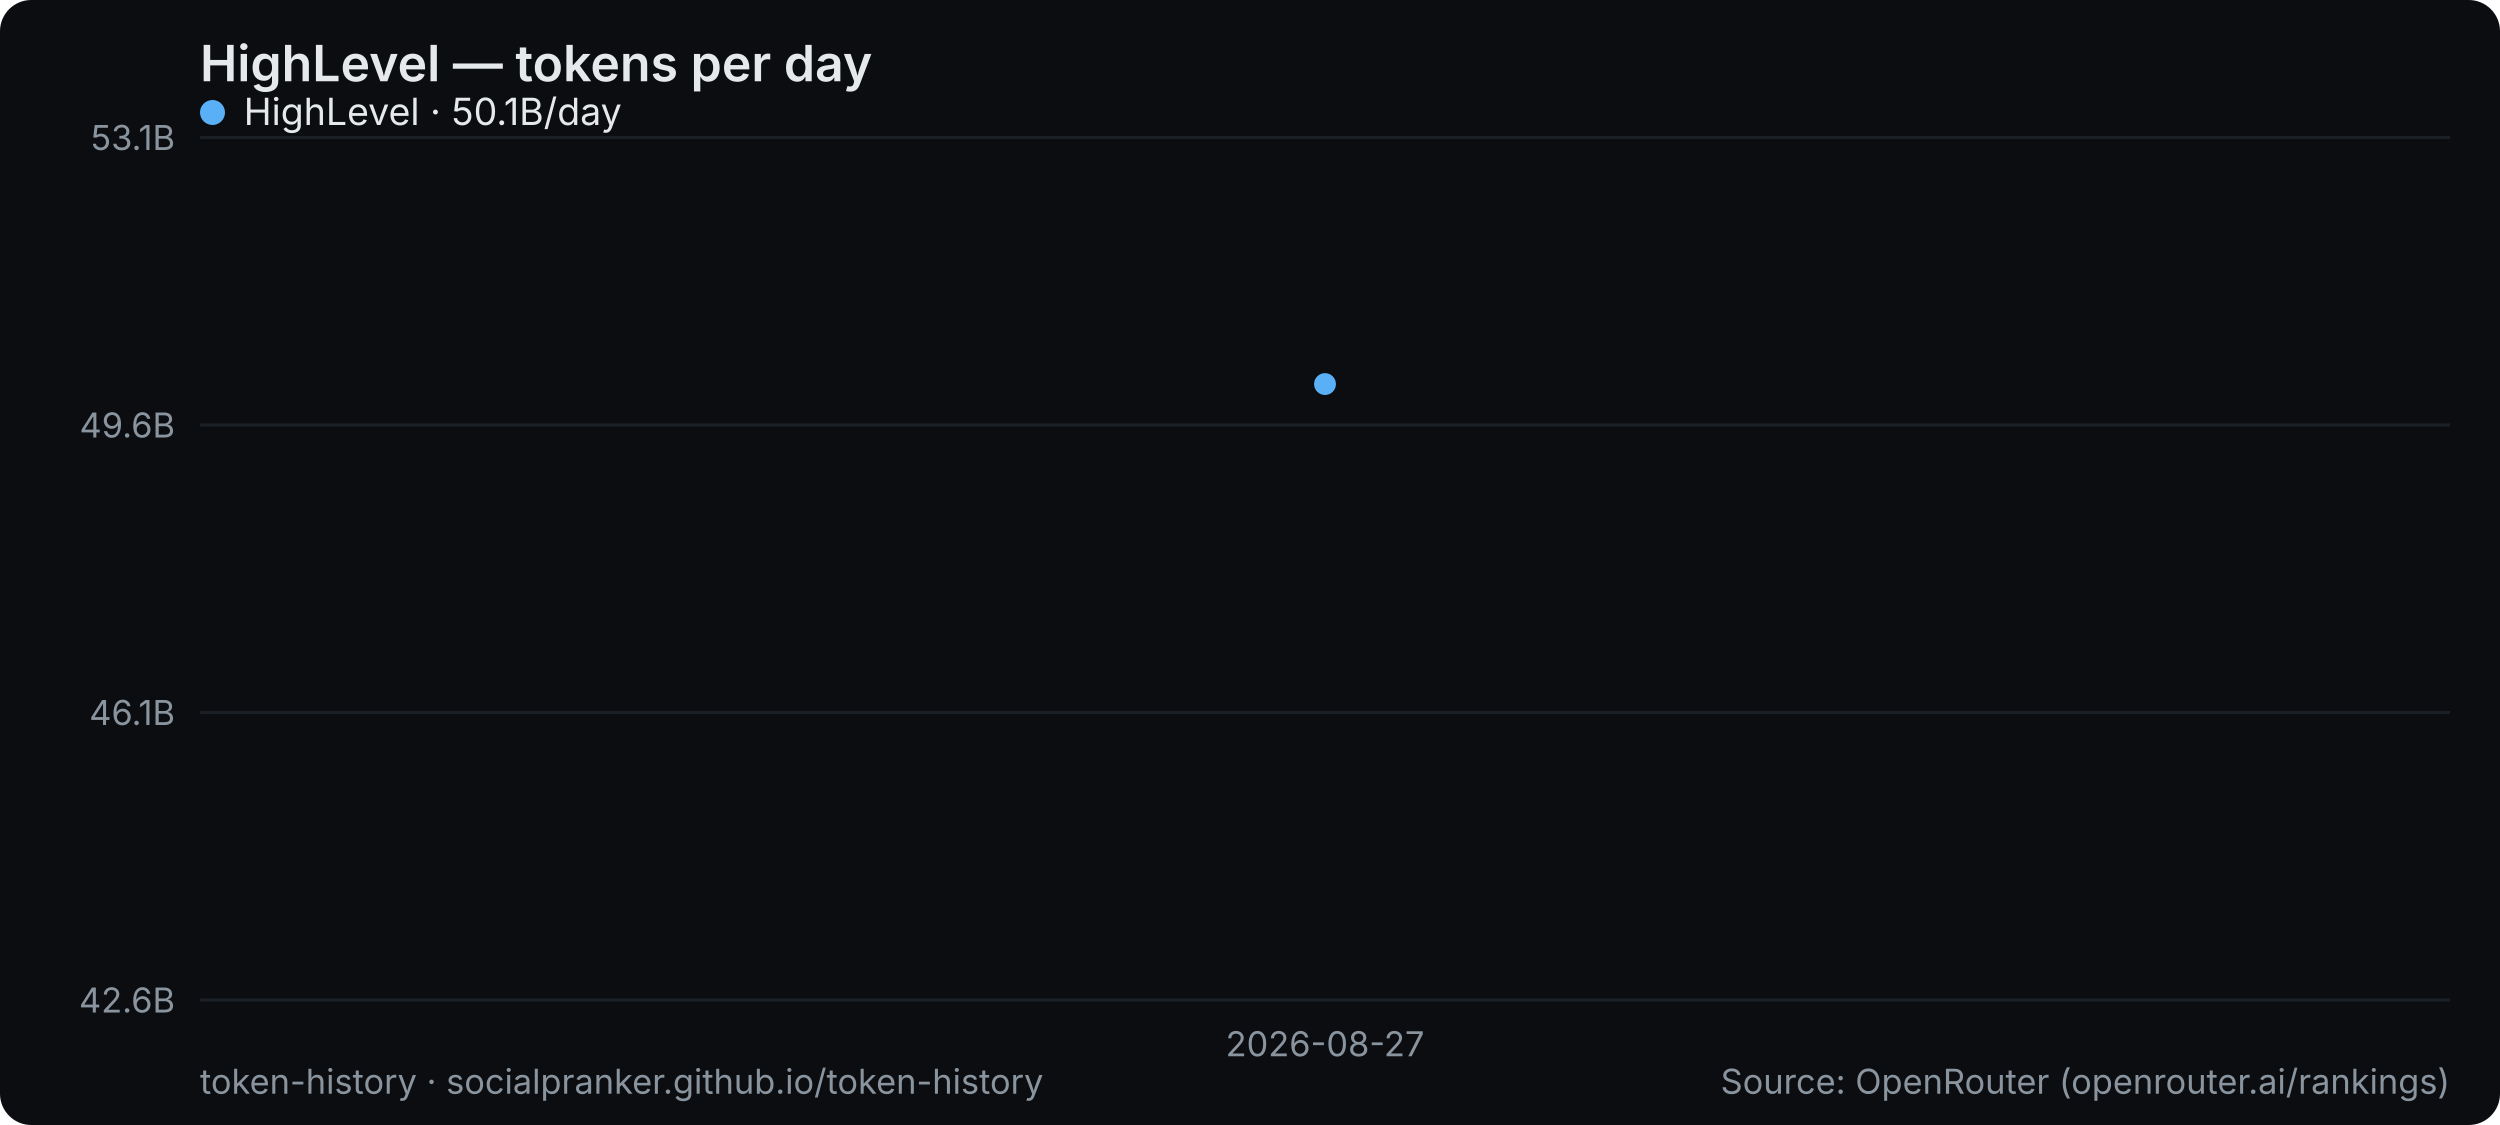
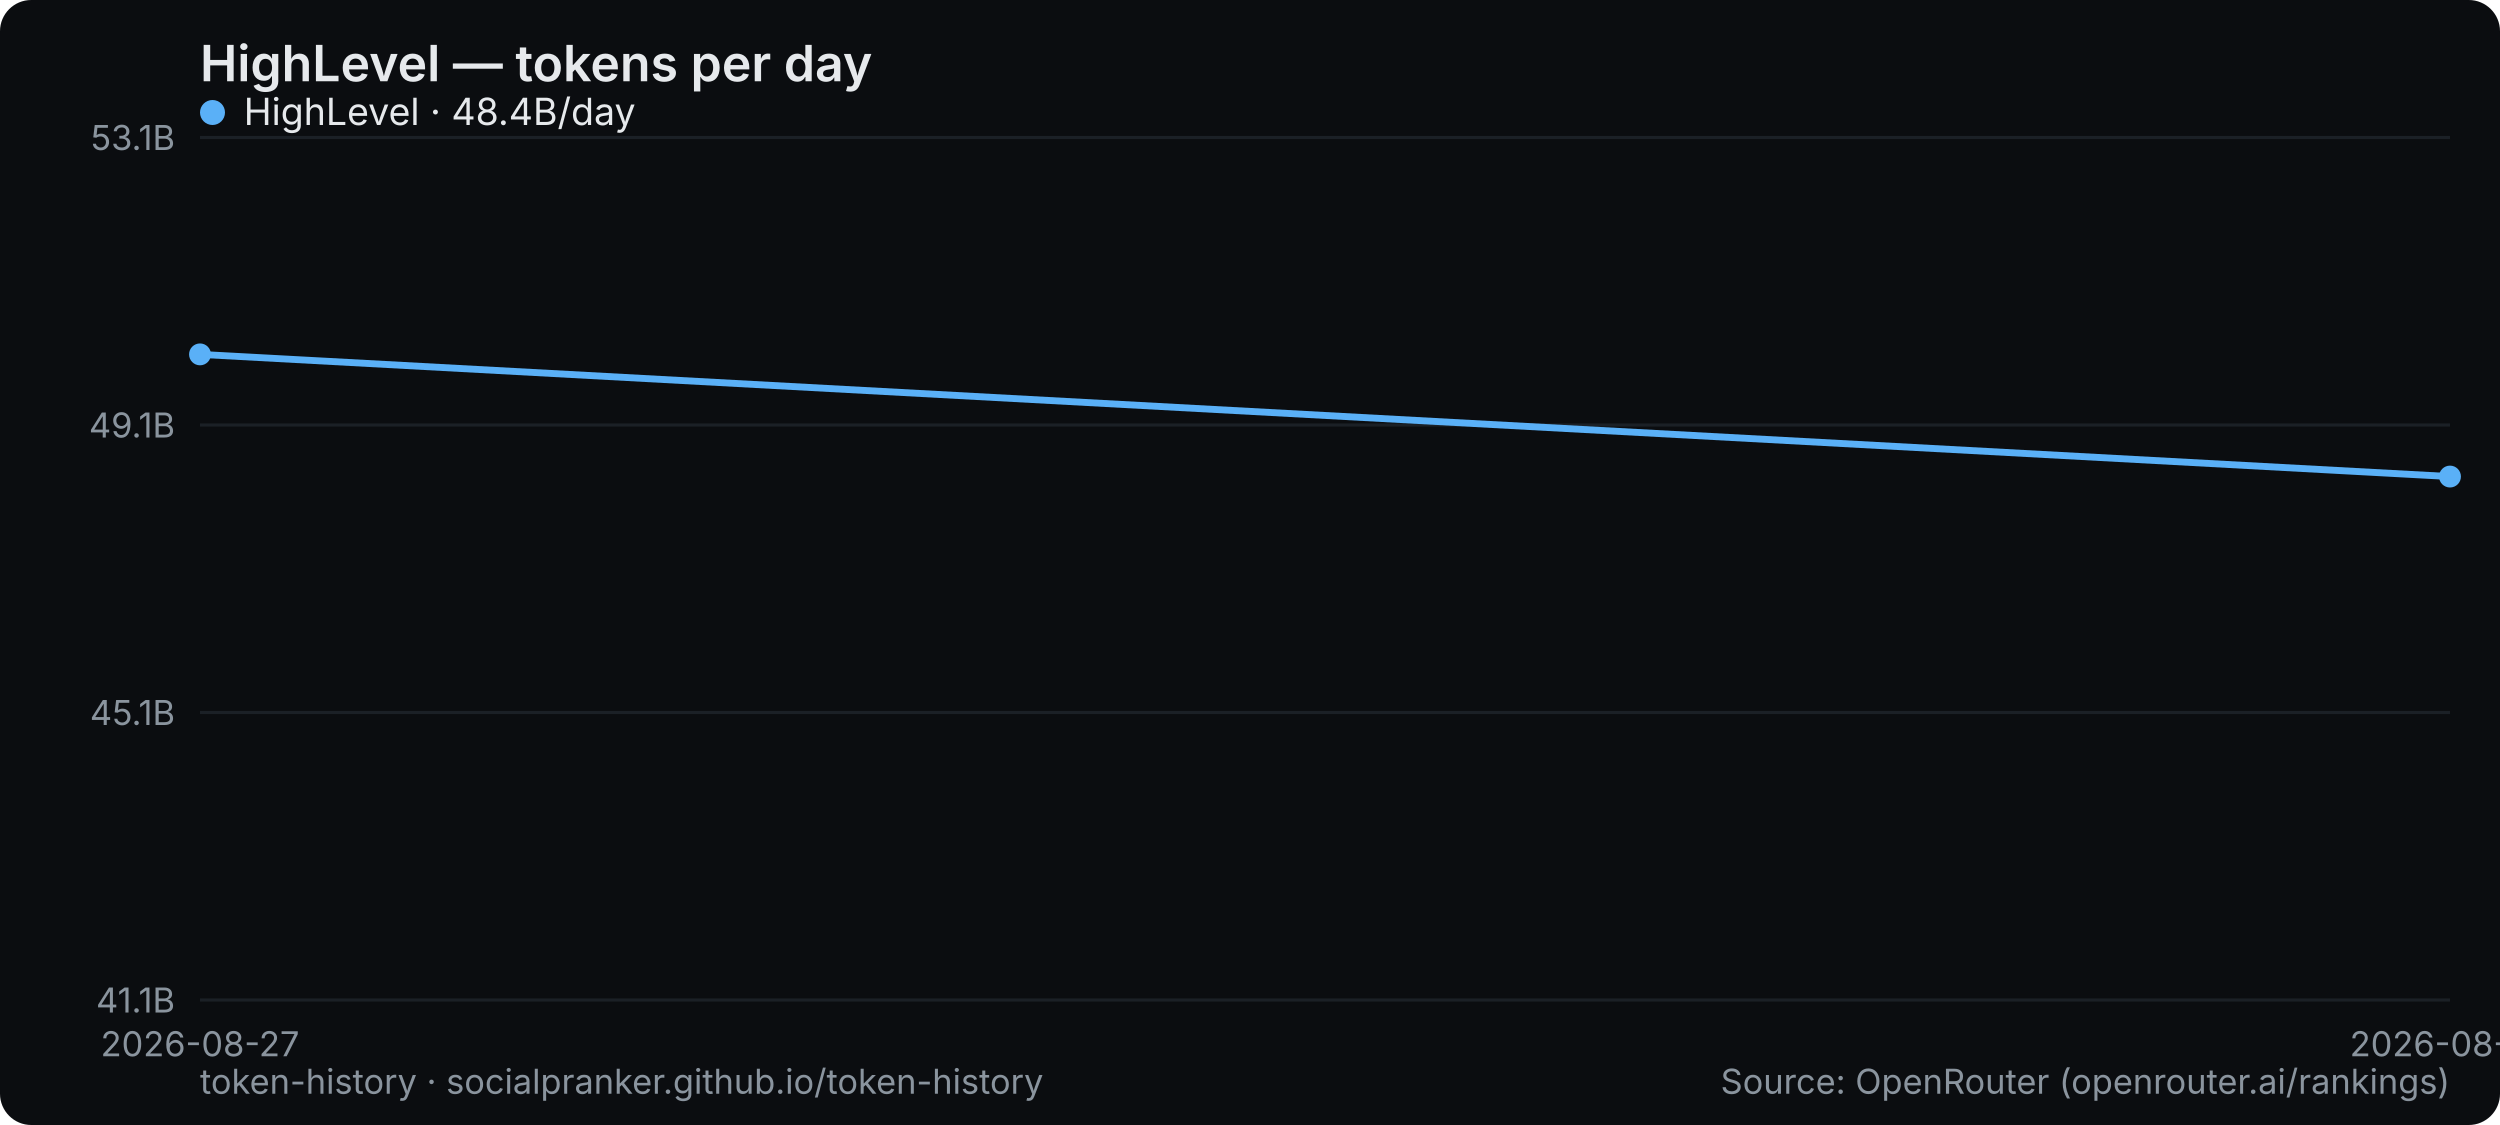
<svg xmlns="http://www.w3.org/2000/svg" width="800" height="360" viewBox="0 0 800 360" role="img" aria-label="HighLevel — tokens per day">
  <rect width="800" height="360" rx="10" fill="#0b0d10" />
  <text x="64" y="26" font-family="system-ui,-apple-system,Segoe UI,sans-serif" font-size="16" font-weight="600" fill="#e6e9ec">HighLevel — tokens per day</text>
  <line x1="64" y1="320" x2="784" y2="320" stroke="#1b2026" stroke-width="1" />
-   <text x="56" y="324" text-anchor="end" font-family="system-ui,-apple-system,Segoe UI,sans-serif" font-size="11" fill="#8a949e">42.6B</text>
+   <text x="56" y="324" text-anchor="end" font-family="system-ui,-apple-system,Segoe UI,sans-serif" font-size="11" fill="#8a949e">41.1B</text>
  <line x1="64" y1="228" x2="784" y2="228" stroke="#1b2026" stroke-width="1" />
-   <text x="56" y="232" text-anchor="end" font-family="system-ui,-apple-system,Segoe UI,sans-serif" font-size="11" fill="#8a949e">46.1B</text>
+   <text x="56" y="232" text-anchor="end" font-family="system-ui,-apple-system,Segoe UI,sans-serif" font-size="11" fill="#8a949e">45.1B</text>
  <line x1="64" y1="136" x2="784" y2="136" stroke="#1b2026" stroke-width="1" />
-   <text x="56" y="140" text-anchor="end" font-family="system-ui,-apple-system,Segoe UI,sans-serif" font-size="11" fill="#8a949e">49.6B</text>
+   <text x="56" y="140" text-anchor="end" font-family="system-ui,-apple-system,Segoe UI,sans-serif" font-size="11" fill="#8a949e">49.1B</text>
  <line x1="64" y1="44" x2="784" y2="44" stroke="#1b2026" stroke-width="1" />
  <text x="56" y="48" text-anchor="end" font-family="system-ui,-apple-system,Segoe UI,sans-serif" font-size="11" fill="#8a949e">53.1B</text>
-   <text x="424" y="338" text-anchor="middle" font-family="system-ui,-apple-system,Segoe UI,sans-serif" font-size="11" fill="#8a949e">2026-08-27</text>
-   <circle cx="424.0" cy="122.9" r="3.5" fill="#5ab0f7" />
+   <text x="64" y="338" text-anchor="middle" font-family="system-ui,-apple-system,Segoe UI,sans-serif" font-size="11" fill="#8a949e">2026-08-27</text>
+   <text x="784" y="338" text-anchor="middle" font-family="system-ui,-apple-system,Segoe UI,sans-serif" font-size="11" fill="#8a949e">2026-08-28</text>
+   <polyline points="64.0,113.4 784.0,152.5" fill="none" stroke="#5ab0f7" stroke-width="2.2" stroke-linejoin="round" stroke-linecap="round" />
+   <circle cx="64.0" cy="113.4" r="3.5" fill="#5ab0f7" />
+   <circle cx="784.0" cy="152.5" r="3.5" fill="#5ab0f7" />
  <g font-family="system-ui,-apple-system,Segoe UI,sans-serif" font-size="12">
    <circle cx="68" cy="36" r="4" fill="#5ab0f7" />
-     <text x="78" y="40" fill="#e6e9ec">HighLevel · 50.1B/day</text>
+     <text x="78" y="40" fill="#e6e9ec">HighLevel · 48.4B/day</text>
  </g>
  <text x="64" y="350" font-family="system-ui,-apple-system,Segoe UI,sans-serif" font-size="11" fill="#8a949e">token-history · socialpranker.github.io/token-history</text>
  <text x="784" y="350" text-anchor="end" font-family="system-ui,-apple-system,Segoe UI,sans-serif" font-size="11" fill="#8a949e">Source: OpenRouter (openrouter.ai/rankings)</text>
</svg>
